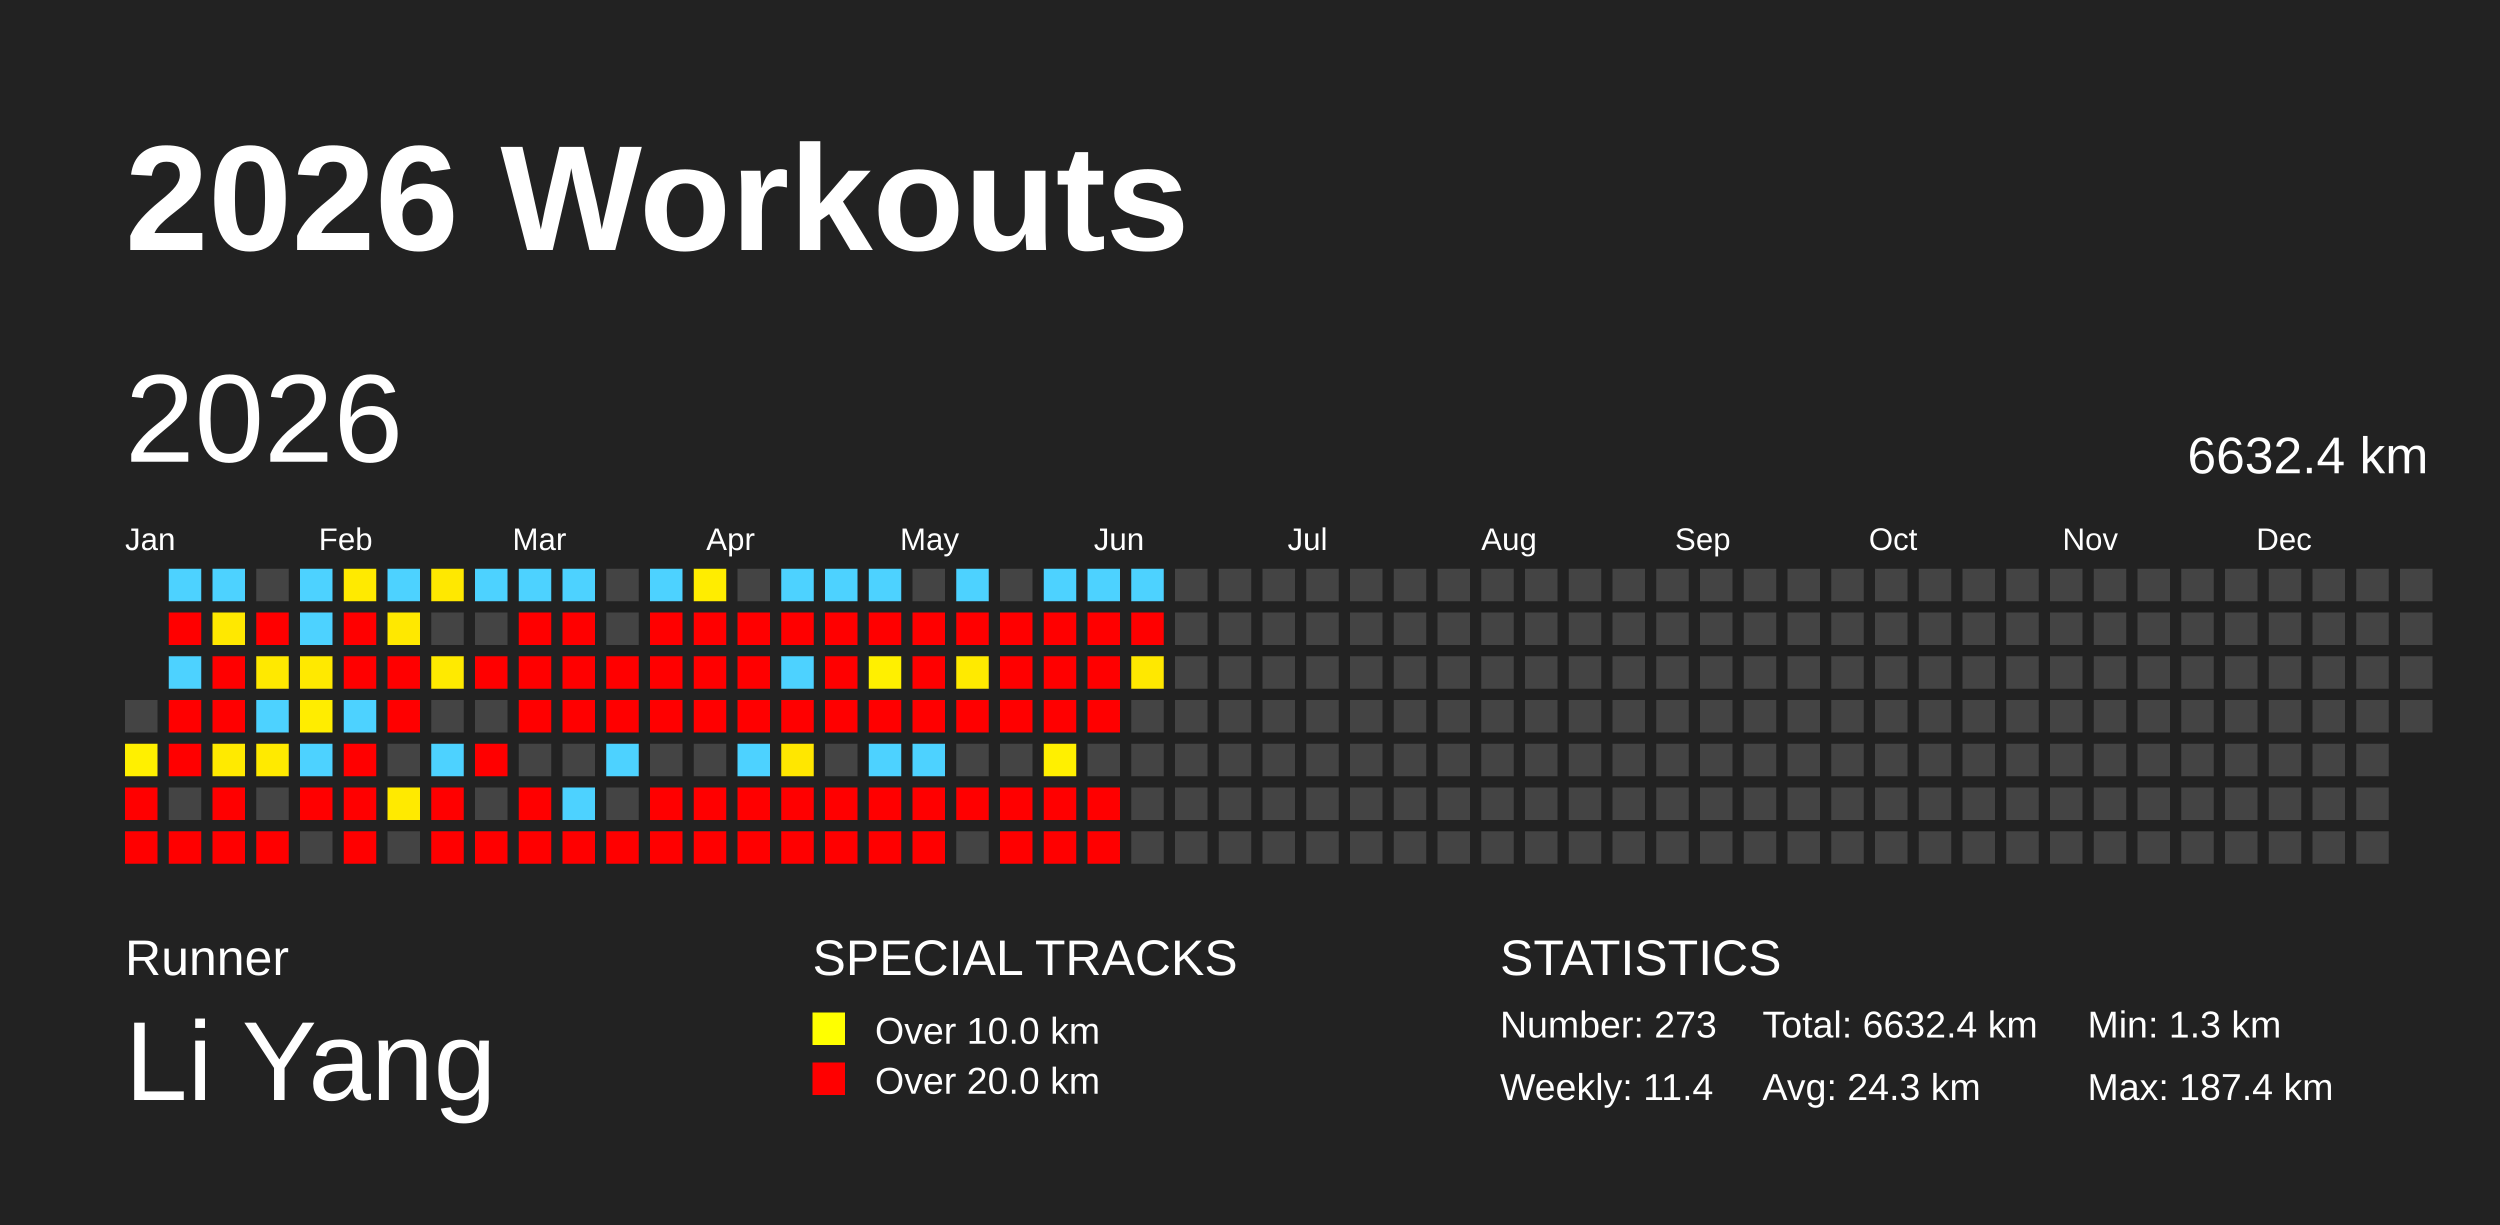
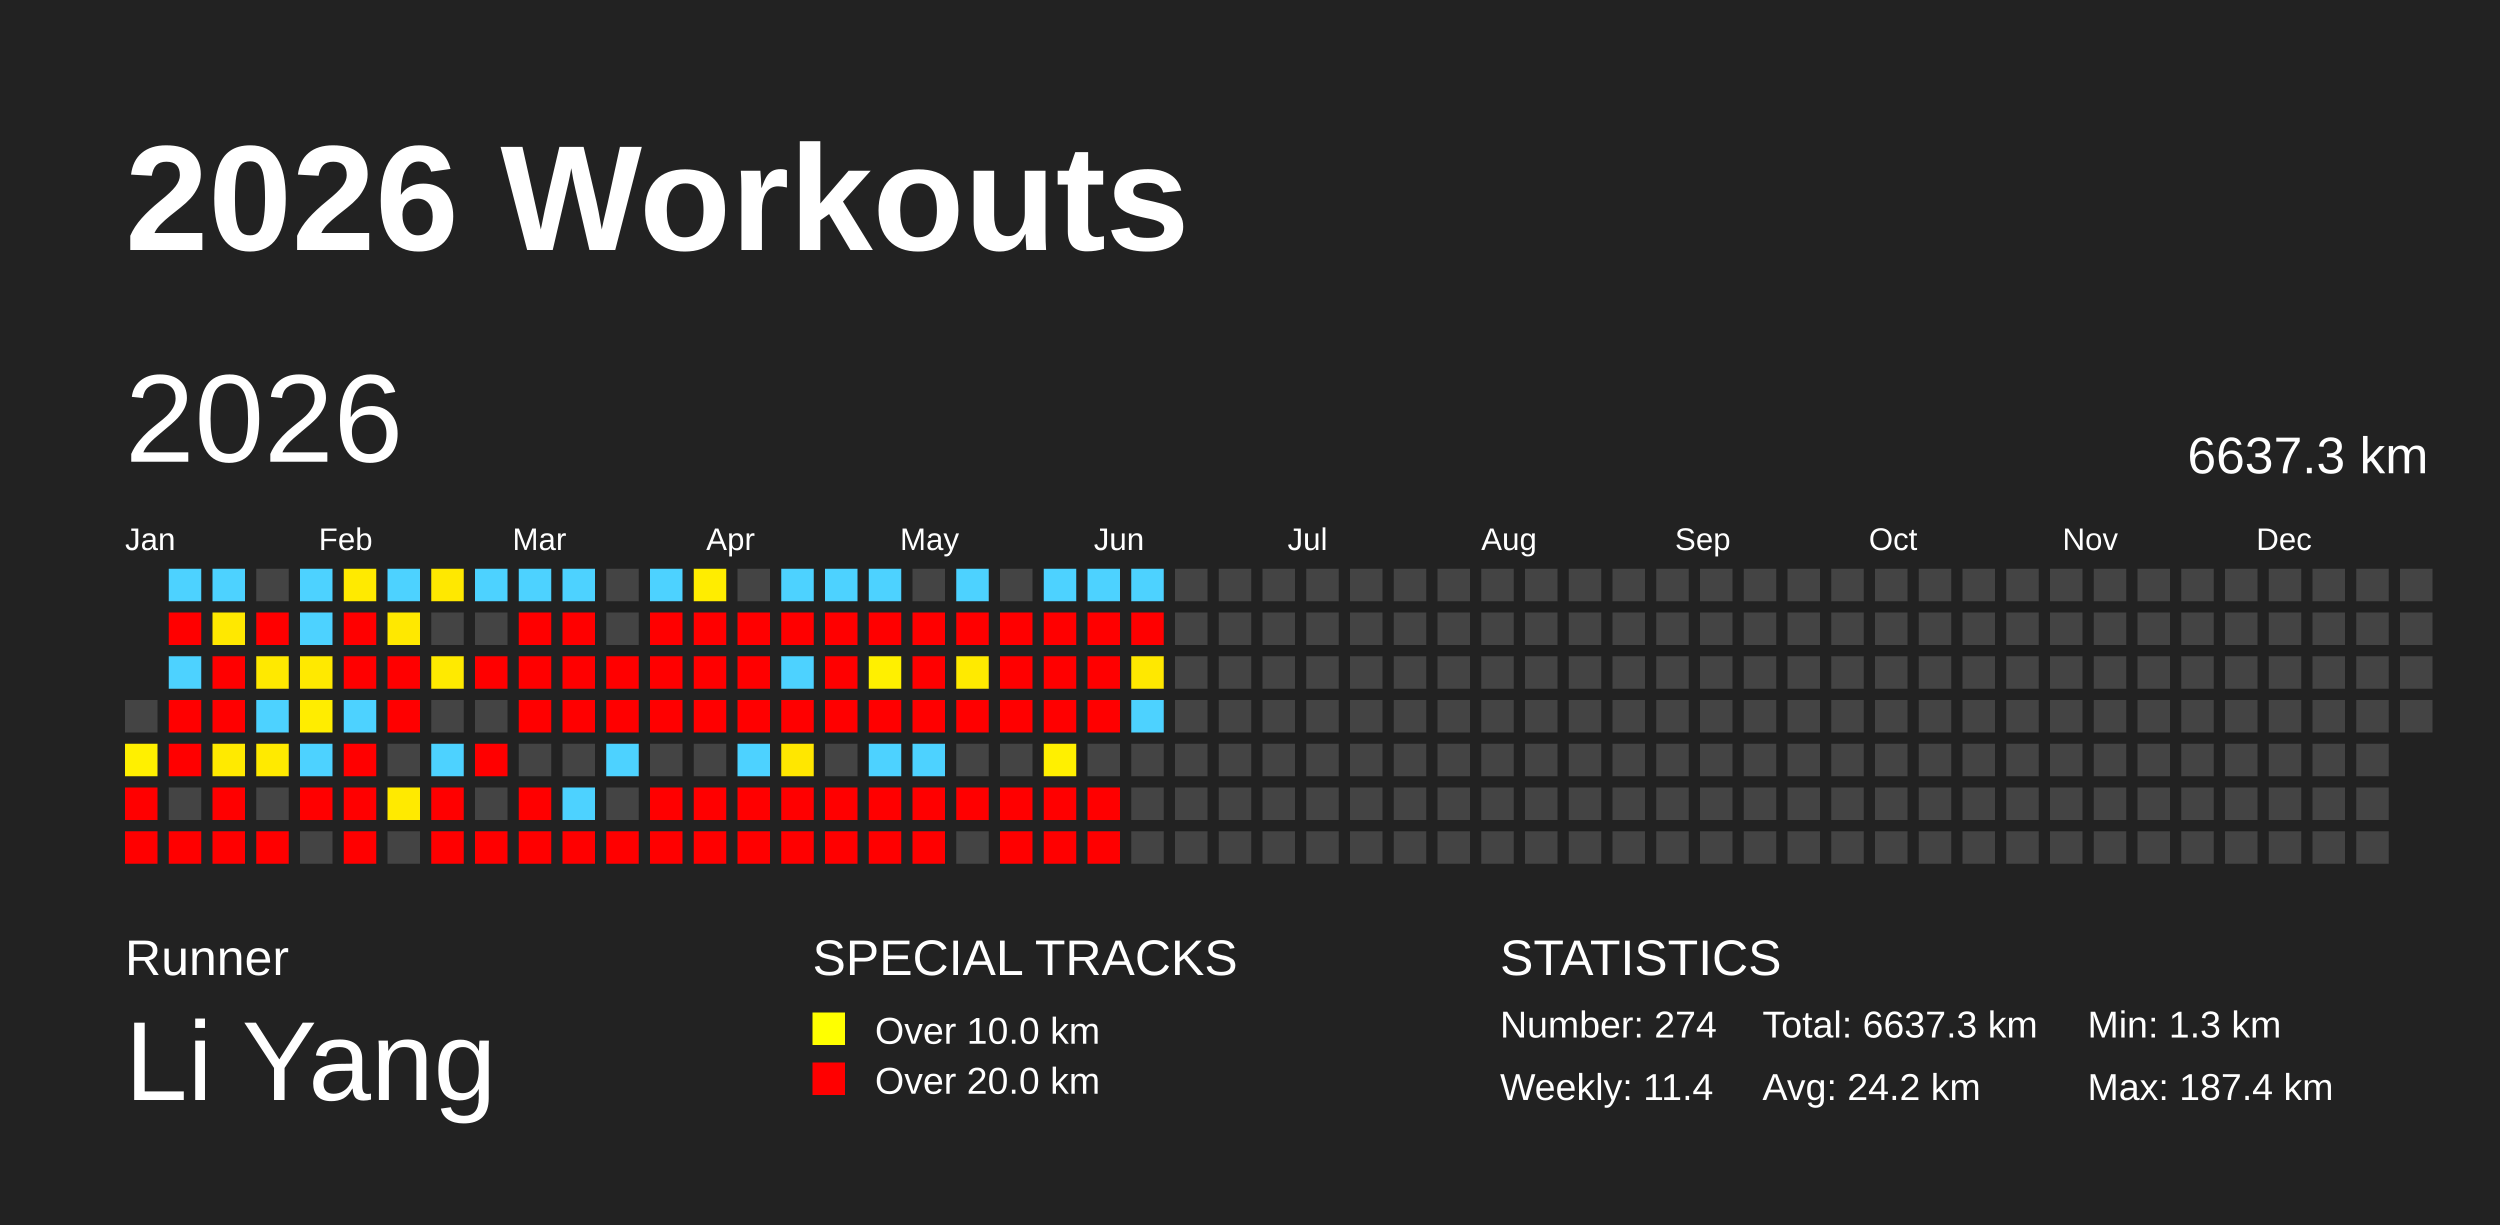
<svg xmlns="http://www.w3.org/2000/svg" baseProfile="full" height="98mm" version="1.1" viewBox="0,0,200,98" width="200mm">
  <defs />
  <rect fill="#222222" height="98" width="200" x="0" y="0" />
  <text fill="#FFFFFF" style="font-size:12px; font-family:Arial; font-weight:bold;" x="10" y="20">2026 Workouts</text>
  <text fill="#FFFFFF" style="font-size:4px; font-family:Arial" x="10" y="78">Runner</text>
  <text fill="#FFFFFF" style="font-size:9px; font-family:Arial" x="10" y="88">Li Yang</text>
  <text fill="#FFFFFF" style="font-size:4px; font-family:Arial" x="65" y="78">SPECIAL TRACKS</text>
  <rect fill="yellow" height="2.6" width="2.6" x="65" y="81" />
  <text fill="#FFFFFF" style="font-size:3px; font-family:Arial" x="70" y="83.5">Over 10.0 km</text>
  <rect fill="red" height="2.6" width="2.6" x="65" y="85" />
  <text fill="#FFFFFF" style="font-size:3px; font-family:Arial" x="70" y="87.5">Over 20.0 km</text>
  <text fill="#FFFFFF" style="font-size:4px; font-family:Arial" x="120" y="78">STATISTICS</text>
-   <text fill="#FFFFFF" style="font-size:3px; font-family:Arial" x="120" y="83">Number: 273</text>
+   <text fill="#FFFFFF" style="font-size:3px; font-family:Arial" x="120" y="83">Number: 274</text>
  <text fill="#FFFFFF" style="font-size:3px; font-family:Arial" x="120" y="88">Weekly: 11.4</text>
-   <text fill="#FFFFFF" style="font-size:3px; font-family:Arial" x="141" y="83">Total: 6632.4 km</text>
-   <text fill="#FFFFFF" style="font-size:3px; font-family:Arial" x="141" y="88">Avg: 24.3 km</text>
+   <text fill="#FFFFFF" style="font-size:3px; font-family:Arial" x="141" y="83">Total: 6637.3 km</text>
+   <text fill="#FFFFFF" style="font-size:3px; font-family:Arial" x="141" y="88">Avg: 24.2 km</text>
  <text fill="#FFFFFF" style="font-size:3px; font-family:Arial" x="167" y="83">Min: 1.3 km</text>
  <text fill="#FFFFFF" style="font-size:3px; font-family:Arial" x="167" y="88">Max: 187.4 km</text>
  <text dominant-baseline="hanging" fill="#FFFFFF" style="font-size:10.0px; font-family:Arial;" x="10" y="30">2026</text>
-   <text dominant-baseline="hanging" fill="#FFFFFF" style="font-size:4.125px; font-family:Arial;" x="175" y="35">6632.4 km</text>
+   <text dominant-baseline="hanging" fill="#FFFFFF" style="font-size:4.125px; font-family:Arial;" x="175" y="35">6637.3 km</text>
  <text fill="#FFFFFF" style="font-size:2.5px; font-family:Arial" x="10.0" y="44">Jan</text>
  <text fill="#FFFFFF" style="font-size:2.5px; font-family:Arial" x="25.5" y="44">Feb</text>
  <text fill="#FFFFFF" style="font-size:2.5px; font-family:Arial" x="41.0" y="44">Mar</text>
  <text fill="#FFFFFF" style="font-size:2.5px; font-family:Arial" x="56.5" y="44">Apr</text>
  <text fill="#FFFFFF" style="font-size:2.5px; font-family:Arial" x="72.0" y="44">May</text>
  <text fill="#FFFFFF" style="font-size:2.5px; font-family:Arial" x="87.5" y="44">Jun</text>
  <text fill="#FFFFFF" style="font-size:2.5px; font-family:Arial" x="103.0" y="44">Jul</text>
  <text fill="#FFFFFF" style="font-size:2.5px; font-family:Arial" x="118.5" y="44">Aug</text>
  <text fill="#FFFFFF" style="font-size:2.5px; font-family:Arial" x="134.0" y="44">Sep</text>
  <text fill="#FFFFFF" style="font-size:2.5px; font-family:Arial" x="149.5" y="44">Oct</text>
  <text fill="#FFFFFF" style="font-size:2.5px; font-family:Arial" x="165.0" y="44">Nov</text>
  <text fill="#FFFFFF" style="font-size:2.5px; font-family:Arial" x="180.5" y="44">Dec</text>
  <rect fill="#444444" height="2.6" width="2.6" x="10.0" y="56.0" />
  <rect fill="#fff000" height="2.6" width="2.6" x="10.0" y="59.5" />
  <rect fill="red" height="2.6" width="2.6" x="10.0" y="63.0" />
  <rect fill="red" height="2.6" width="2.6" x="10.0" y="66.5" />
  <rect fill="#4dd2ff" height="2.6" width="2.6" x="13.5" y="45.5" />
  <rect fill="red" height="2.6" width="2.6" x="13.5" y="49.0" />
  <rect fill="#4dd2ff" height="2.6" width="2.6" x="13.5" y="52.5" />
  <rect fill="red" height="2.6" width="2.6" x="13.5" y="56.0" />
  <rect fill="red" height="2.6" width="2.6" x="13.5" y="59.5" />
  <rect fill="#444444" height="2.6" width="2.6" x="13.5" y="63.0" />
  <rect fill="red" height="2.6" width="2.6" x="13.5" y="66.5" />
  <rect fill="#4dd2ff" height="2.6" width="2.6" x="17.0" y="45.5" />
  <rect fill="#ffe800" height="2.6" width="2.6" x="17.0" y="49.0" />
  <rect fill="red" height="2.6" width="2.6" x="17.0" y="52.5" />
  <rect fill="red" height="2.6" width="2.6" x="17.0" y="56.0" />
  <rect fill="#ffea00" height="2.6" width="2.6" x="17.0" y="59.5" />
  <rect fill="red" height="2.6" width="2.6" x="17.0" y="63.0" />
  <rect fill="red" height="2.6" width="2.6" x="17.0" y="66.5" />
  <rect fill="#444444" height="2.6" width="2.6" x="20.5" y="45.5" />
  <rect fill="red" height="2.6" width="2.6" x="20.5" y="49.0" />
  <rect fill="#ffe900" height="2.6" width="2.6" x="20.5" y="52.5" />
  <rect fill="#4dd2ff" height="2.6" width="2.6" x="20.5" y="56.0" />
  <rect fill="#ffea00" height="2.6" width="2.6" x="20.5" y="59.5" />
  <rect fill="#444444" height="2.6" width="2.6" x="20.5" y="63.0" />
  <rect fill="red" height="2.6" width="2.6" x="20.5" y="66.5" />
  <rect fill="#4dd2ff" height="2.6" width="2.6" x="24.0" y="45.5" />
  <rect fill="#4dd2ff" height="2.6" width="2.6" x="24.0" y="49.0" />
  <rect fill="#ffe900" height="2.6" width="2.6" x="24.0" y="52.5" />
  <rect fill="#ffed00" height="2.6" width="2.6" x="24.0" y="56.0" />
  <rect fill="#4dd2ff" height="2.6" width="2.6" x="24.0" y="59.5" />
  <rect fill="red" height="2.6" width="2.6" x="24.0" y="63.0" />
  <rect fill="#444444" height="2.6" width="2.6" x="24.0" y="66.5" />
  <rect fill="#ffea00" height="2.6" width="2.6" x="27.5" y="45.5" />
  <rect fill="red" height="2.6" width="2.6" x="27.5" y="49.0" />
  <rect fill="red" height="2.6" width="2.6" x="27.5" y="52.5" />
  <rect fill="#4dd2ff" height="2.6" width="2.6" x="27.5" y="56.0" />
  <rect fill="red" height="2.6" width="2.6" x="27.5" y="59.5" />
  <rect fill="red" height="2.6" width="2.6" x="27.5" y="63.0" />
  <rect fill="red" height="2.6" width="2.6" x="27.5" y="66.5" />
  <rect fill="#4dd2ff" height="2.6" width="2.6" x="31.0" y="45.5" />
  <rect fill="#ffe800" height="2.6" width="2.6" x="31.0" y="49.0" />
  <rect fill="red" height="2.6" width="2.6" x="31.0" y="52.5" />
  <rect fill="red" height="2.6" width="2.6" x="31.0" y="56.0" />
  <rect fill="#444444" height="2.6" width="2.6" x="31.0" y="59.5" />
  <rect fill="#ffea00" height="2.6" width="2.6" x="31.0" y="63.0" />
  <rect fill="#444444" height="2.6" width="2.6" x="31.0" y="66.5" />
  <rect fill="#ffe800" height="2.6" width="2.6" x="34.5" y="45.5" />
  <rect fill="#444444" height="2.6" width="2.6" x="34.5" y="49.0" />
  <rect fill="#ffea00" height="2.6" width="2.6" x="34.5" y="52.5" />
  <rect fill="#444444" height="2.6" width="2.6" x="34.5" y="56.0" />
  <rect fill="#4dd2ff" height="2.6" width="2.6" x="34.5" y="59.5" />
  <rect fill="red" height="2.6" width="2.6" x="34.5" y="63.0" />
  <rect fill="red" height="2.6" width="2.6" x="34.5" y="66.5" />
  <rect fill="#4dd2ff" height="2.6" width="2.6" x="38.0" y="45.5" />
  <rect fill="#444444" height="2.6" width="2.6" x="38.0" y="49.0" />
  <rect fill="red" height="2.6" width="2.6" x="38.0" y="52.5" />
  <rect fill="#444444" height="2.6" width="2.6" x="38.0" y="56.0" />
  <rect fill="red" height="2.6" width="2.6" x="38.0" y="59.5" />
  <rect fill="#444444" height="2.6" width="2.6" x="38.0" y="63.0" />
  <rect fill="red" height="2.6" width="2.6" x="38.0" y="66.5" />
  <rect fill="#4dd2ff" height="2.6" width="2.6" x="41.5" y="45.5" />
  <rect fill="red" height="2.6" width="2.6" x="41.5" y="49.0" />
  <rect fill="red" height="2.6" width="2.6" x="41.5" y="52.5" />
  <rect fill="red" height="2.6" width="2.6" x="41.5" y="56.0" />
  <rect fill="#444444" height="2.6" width="2.6" x="41.5" y="59.5" />
  <rect fill="red" height="2.6" width="2.6" x="41.5" y="63.0" />
  <rect fill="red" height="2.6" width="2.6" x="41.5" y="66.5" />
  <rect fill="#4dd2ff" height="2.6" width="2.6" x="45.0" y="45.5" />
  <rect fill="red" height="2.6" width="2.6" x="45.0" y="49.0" />
  <rect fill="red" height="2.6" width="2.6" x="45.0" y="52.5" />
  <rect fill="red" height="2.6" width="2.6" x="45.0" y="56.0" />
  <rect fill="#444444" height="2.6" width="2.6" x="45.0" y="59.5" />
  <rect fill="#4dd2ff" height="2.6" width="2.6" x="45.0" y="63.0" />
  <rect fill="red" height="2.6" width="2.6" x="45.0" y="66.5" />
  <rect fill="#444444" height="2.6" width="2.6" x="48.5" y="45.5" />
  <rect fill="#444444" height="2.6" width="2.6" x="48.5" y="49.0" />
  <rect fill="red" height="2.6" width="2.6" x="48.5" y="52.5" />
  <rect fill="red" height="2.6" width="2.6" x="48.5" y="56.0" />
  <rect fill="#4dd2ff" height="2.6" width="2.6" x="48.5" y="59.5" />
  <rect fill="#444444" height="2.6" width="2.6" x="48.5" y="63.0" />
  <rect fill="red" height="2.6" width="2.6" x="48.5" y="66.5" />
  <rect fill="#4dd2ff" height="2.6" width="2.6" x="52.0" y="45.5" />
  <rect fill="red" height="2.6" width="2.6" x="52.0" y="49.0" />
  <rect fill="red" height="2.6" width="2.6" x="52.0" y="52.5" />
  <rect fill="red" height="2.6" width="2.6" x="52.0" y="56.0" />
  <rect fill="#444444" height="2.6" width="2.6" x="52.0" y="59.5" />
  <rect fill="red" height="2.6" width="2.6" x="52.0" y="63.0" />
  <rect fill="red" height="2.6" width="2.6" x="52.0" y="66.5" />
  <rect fill="#ffed00" height="2.6" width="2.6" x="55.5" y="45.5" />
  <rect fill="red" height="2.6" width="2.6" x="55.5" y="49.0" />
  <rect fill="red" height="2.6" width="2.6" x="55.5" y="52.5" />
  <rect fill="red" height="2.6" width="2.6" x="55.5" y="56.0" />
  <rect fill="#444444" height="2.6" width="2.6" x="55.5" y="59.5" />
  <rect fill="red" height="2.6" width="2.6" x="55.5" y="63.0" />
  <rect fill="red" height="2.6" width="2.6" x="55.5" y="66.5" />
  <rect fill="#444444" height="2.6" width="2.6" x="59.0" y="45.5" />
  <rect fill="red" height="2.6" width="2.6" x="59.0" y="49.0" />
  <rect fill="red" height="2.6" width="2.6" x="59.0" y="52.5" />
  <rect fill="red" height="2.6" width="2.6" x="59.0" y="56.0" />
  <rect fill="#4dd2ff" height="2.6" width="2.6" x="59.0" y="59.5" />
  <rect fill="red" height="2.6" width="2.6" x="59.0" y="63.0" />
  <rect fill="red" height="2.6" width="2.6" x="59.0" y="66.5" />
  <rect fill="#4dd2ff" height="2.6" width="2.6" x="62.5" y="45.5" />
  <rect fill="red" height="2.6" width="2.6" x="62.5" y="49.0" />
  <rect fill="#4dd2ff" height="2.6" width="2.6" x="62.5" y="52.5" />
  <rect fill="red" height="2.6" width="2.6" x="62.5" y="56.0" />
  <rect fill="#ffe700" height="2.6" width="2.6" x="62.5" y="59.5" />
  <rect fill="red" height="2.6" width="2.6" x="62.5" y="63.0" />
  <rect fill="red" height="2.6" width="2.6" x="62.5" y="66.5" />
  <rect fill="#4dd2ff" height="2.6" width="2.6" x="66.0" y="45.5" />
  <rect fill="red" height="2.6" width="2.6" x="66.0" y="49.0" />
  <rect fill="red" height="2.6" width="2.6" x="66.0" y="52.5" />
  <rect fill="red" height="2.6" width="2.6" x="66.0" y="56.0" />
  <rect fill="#444444" height="2.6" width="2.6" x="66.0" y="59.5" />
  <rect fill="red" height="2.6" width="2.6" x="66.0" y="63.0" />
  <rect fill="red" height="2.6" width="2.6" x="66.0" y="66.5" />
  <rect fill="#4dd2ff" height="2.6" width="2.6" x="69.5" y="45.5" />
  <rect fill="red" height="2.6" width="2.6" x="69.5" y="49.0" />
  <rect fill="#fff000" height="2.6" width="2.6" x="69.5" y="52.5" />
  <rect fill="red" height="2.6" width="2.6" x="69.5" y="56.0" />
  <rect fill="#4dd2ff" height="2.6" width="2.6" x="69.5" y="59.5" />
  <rect fill="red" height="2.6" width="2.6" x="69.5" y="63.0" />
  <rect fill="red" height="2.6" width="2.6" x="69.5" y="66.5" />
  <rect fill="#444444" height="2.6" width="2.6" x="73.0" y="45.5" />
  <rect fill="red" height="2.6" width="2.6" x="73.0" y="49.0" />
  <rect fill="red" height="2.6" width="2.6" x="73.0" y="52.5" />
  <rect fill="red" height="2.6" width="2.6" x="73.0" y="56.0" />
  <rect fill="#4dd2ff" height="2.6" width="2.6" x="73.0" y="59.5" />
  <rect fill="red" height="2.6" width="2.6" x="73.0" y="63.0" />
  <rect fill="red" height="2.6" width="2.6" x="73.0" y="66.5" />
  <rect fill="#4dd2ff" height="2.6" width="2.6" x="76.5" y="45.5" />
  <rect fill="red" height="2.6" width="2.6" x="76.5" y="49.0" />
  <rect fill="#ffea00" height="2.6" width="2.6" x="76.5" y="52.5" />
  <rect fill="red" height="2.6" width="2.6" x="76.5" y="56.0" />
  <rect fill="#444444" height="2.6" width="2.6" x="76.5" y="59.5" />
  <rect fill="red" height="2.6" width="2.6" x="76.5" y="63.0" />
  <rect fill="#444444" height="2.6" width="2.6" x="76.5" y="66.5" />
  <rect fill="#444444" height="2.6" width="2.6" x="80.0" y="45.5" />
  <rect fill="red" height="2.6" width="2.6" x="80.0" y="49.0" />
  <rect fill="red" height="2.6" width="2.6" x="80.0" y="52.5" />
  <rect fill="red" height="2.6" width="2.6" x="80.0" y="56.0" />
  <rect fill="#444444" height="2.6" width="2.6" x="80.0" y="59.5" />
  <rect fill="red" height="2.6" width="2.6" x="80.0" y="63.0" />
  <rect fill="red" height="2.6" width="2.6" x="80.0" y="66.5" />
  <rect fill="#4dd2ff" height="2.6" width="2.6" x="83.5" y="45.5" />
  <rect fill="red" height="2.6" width="2.6" x="83.5" y="49.0" />
  <rect fill="red" height="2.6" width="2.6" x="83.5" y="52.5" />
  <rect fill="red" height="2.6" width="2.6" x="83.5" y="56.0" />
  <rect fill="#fff000" height="2.6" width="2.6" x="83.5" y="59.5" />
  <rect fill="red" height="2.6" width="2.6" x="83.5" y="63.0" />
  <rect fill="red" height="2.6" width="2.6" x="83.5" y="66.5" />
  <rect fill="#4dd2ff" height="2.6" width="2.6" x="87.0" y="45.5" />
  <rect fill="red" height="2.6" width="2.6" x="87.0" y="49.0" />
  <rect fill="red" height="2.6" width="2.6" x="87.0" y="52.5" />
  <rect fill="red" height="2.6" width="2.6" x="87.0" y="56.0" />
  <rect fill="#444444" height="2.6" width="2.6" x="87.0" y="59.5" />
  <rect fill="red" height="2.6" width="2.6" x="87.0" y="63.0" />
  <rect fill="red" height="2.6" width="2.6" x="87.0" y="66.5" />
  <rect fill="#4dd2ff" height="2.6" width="2.6" x="90.5" y="45.5" />
  <rect fill="red" height="2.6" width="2.6" x="90.5" y="49.0" />
  <rect fill="#ffe800" height="2.6" width="2.6" x="90.5" y="52.5" />
-   <rect fill="#444444" height="2.6" width="2.6" x="90.5" y="56.0" />
+   <rect fill="#4dd2ff" height="2.6" width="2.6" x="90.5" y="56.0" />
  <rect fill="#444444" height="2.6" width="2.6" x="90.5" y="59.5" />
  <rect fill="#444444" height="2.6" width="2.6" x="90.5" y="63.0" />
  <rect fill="#444444" height="2.6" width="2.6" x="90.5" y="66.5" />
  <rect fill="#444444" height="2.6" width="2.6" x="94.0" y="45.5" />
  <rect fill="#444444" height="2.6" width="2.6" x="94.0" y="49.0" />
  <rect fill="#444444" height="2.6" width="2.6" x="94.0" y="52.5" />
  <rect fill="#444444" height="2.6" width="2.6" x="94.0" y="56.0" />
  <rect fill="#444444" height="2.6" width="2.6" x="94.0" y="59.5" />
  <rect fill="#444444" height="2.6" width="2.6" x="94.0" y="63.0" />
  <rect fill="#444444" height="2.6" width="2.6" x="94.0" y="66.5" />
  <rect fill="#444444" height="2.6" width="2.6" x="97.5" y="45.5" />
  <rect fill="#444444" height="2.6" width="2.6" x="97.5" y="49.0" />
  <rect fill="#444444" height="2.6" width="2.6" x="97.5" y="52.5" />
  <rect fill="#444444" height="2.6" width="2.6" x="97.5" y="56.0" />
  <rect fill="#444444" height="2.6" width="2.6" x="97.5" y="59.5" />
  <rect fill="#444444" height="2.6" width="2.6" x="97.5" y="63.0" />
  <rect fill="#444444" height="2.6" width="2.6" x="97.5" y="66.5" />
  <rect fill="#444444" height="2.6" width="2.6" x="101.0" y="45.5" />
  <rect fill="#444444" height="2.6" width="2.6" x="101.0" y="49.0" />
  <rect fill="#444444" height="2.6" width="2.6" x="101.0" y="52.5" />
  <rect fill="#444444" height="2.6" width="2.6" x="101.0" y="56.0" />
  <rect fill="#444444" height="2.6" width="2.6" x="101.0" y="59.5" />
  <rect fill="#444444" height="2.6" width="2.6" x="101.0" y="63.0" />
  <rect fill="#444444" height="2.6" width="2.6" x="101.0" y="66.5" />
  <rect fill="#444444" height="2.6" width="2.6" x="104.5" y="45.5" />
  <rect fill="#444444" height="2.6" width="2.6" x="104.5" y="49.0" />
  <rect fill="#444444" height="2.6" width="2.6" x="104.5" y="52.5" />
  <rect fill="#444444" height="2.6" width="2.6" x="104.5" y="56.0" />
  <rect fill="#444444" height="2.6" width="2.6" x="104.5" y="59.5" />
  <rect fill="#444444" height="2.6" width="2.6" x="104.5" y="63.0" />
  <rect fill="#444444" height="2.6" width="2.6" x="104.5" y="66.5" />
  <rect fill="#444444" height="2.6" width="2.6" x="108.0" y="45.5" />
  <rect fill="#444444" height="2.6" width="2.6" x="108.0" y="49.0" />
  <rect fill="#444444" height="2.6" width="2.6" x="108.0" y="52.5" />
  <rect fill="#444444" height="2.6" width="2.6" x="108.0" y="56.0" />
  <rect fill="#444444" height="2.6" width="2.6" x="108.0" y="59.5" />
  <rect fill="#444444" height="2.6" width="2.6" x="108.0" y="63.0" />
  <rect fill="#444444" height="2.6" width="2.6" x="108.0" y="66.5" />
  <rect fill="#444444" height="2.6" width="2.6" x="111.5" y="45.5" />
  <rect fill="#444444" height="2.6" width="2.6" x="111.5" y="49.0" />
  <rect fill="#444444" height="2.6" width="2.6" x="111.5" y="52.5" />
  <rect fill="#444444" height="2.6" width="2.6" x="111.5" y="56.0" />
  <rect fill="#444444" height="2.6" width="2.6" x="111.5" y="59.5" />
  <rect fill="#444444" height="2.6" width="2.6" x="111.5" y="63.0" />
  <rect fill="#444444" height="2.6" width="2.6" x="111.5" y="66.5" />
  <rect fill="#444444" height="2.6" width="2.6" x="115.0" y="45.5" />
  <rect fill="#444444" height="2.6" width="2.6" x="115.0" y="49.0" />
  <rect fill="#444444" height="2.6" width="2.6" x="115.0" y="52.5" />
  <rect fill="#444444" height="2.6" width="2.6" x="115.0" y="56.0" />
  <rect fill="#444444" height="2.6" width="2.6" x="115.0" y="59.5" />
  <rect fill="#444444" height="2.6" width="2.6" x="115.0" y="63.0" />
  <rect fill="#444444" height="2.6" width="2.6" x="115.0" y="66.5" />
  <rect fill="#444444" height="2.6" width="2.6" x="118.5" y="45.5" />
  <rect fill="#444444" height="2.6" width="2.6" x="118.5" y="49.0" />
  <rect fill="#444444" height="2.6" width="2.6" x="118.5" y="52.5" />
  <rect fill="#444444" height="2.6" width="2.6" x="118.5" y="56.0" />
  <rect fill="#444444" height="2.6" width="2.6" x="118.5" y="59.5" />
  <rect fill="#444444" height="2.6" width="2.6" x="118.5" y="63.0" />
  <rect fill="#444444" height="2.6" width="2.6" x="118.5" y="66.5" />
  <rect fill="#444444" height="2.6" width="2.6" x="122.0" y="45.5" />
  <rect fill="#444444" height="2.6" width="2.6" x="122.0" y="49.0" />
  <rect fill="#444444" height="2.6" width="2.6" x="122.0" y="52.5" />
  <rect fill="#444444" height="2.6" width="2.6" x="122.0" y="56.0" />
  <rect fill="#444444" height="2.6" width="2.6" x="122.0" y="59.5" />
  <rect fill="#444444" height="2.6" width="2.6" x="122.0" y="63.0" />
  <rect fill="#444444" height="2.6" width="2.6" x="122.0" y="66.5" />
  <rect fill="#444444" height="2.6" width="2.6" x="125.5" y="45.5" />
  <rect fill="#444444" height="2.6" width="2.6" x="125.5" y="49.0" />
  <rect fill="#444444" height="2.6" width="2.6" x="125.5" y="52.5" />
  <rect fill="#444444" height="2.6" width="2.6" x="125.5" y="56.0" />
  <rect fill="#444444" height="2.6" width="2.6" x="125.5" y="59.5" />
  <rect fill="#444444" height="2.6" width="2.6" x="125.5" y="63.0" />
  <rect fill="#444444" height="2.6" width="2.6" x="125.5" y="66.5" />
  <rect fill="#444444" height="2.6" width="2.6" x="129.0" y="45.5" />
  <rect fill="#444444" height="2.6" width="2.6" x="129.0" y="49.0" />
  <rect fill="#444444" height="2.6" width="2.6" x="129.0" y="52.5" />
  <rect fill="#444444" height="2.6" width="2.6" x="129.0" y="56.0" />
  <rect fill="#444444" height="2.6" width="2.6" x="129.0" y="59.5" />
  <rect fill="#444444" height="2.6" width="2.6" x="129.0" y="63.0" />
  <rect fill="#444444" height="2.6" width="2.6" x="129.0" y="66.5" />
  <rect fill="#444444" height="2.6" width="2.6" x="132.5" y="45.5" />
  <rect fill="#444444" height="2.6" width="2.6" x="132.5" y="49.0" />
  <rect fill="#444444" height="2.6" width="2.6" x="132.5" y="52.5" />
  <rect fill="#444444" height="2.6" width="2.6" x="132.5" y="56.0" />
  <rect fill="#444444" height="2.6" width="2.6" x="132.5" y="59.5" />
  <rect fill="#444444" height="2.6" width="2.6" x="132.5" y="63.0" />
  <rect fill="#444444" height="2.6" width="2.6" x="132.5" y="66.5" />
  <rect fill="#444444" height="2.6" width="2.6" x="136.0" y="45.5" />
  <rect fill="#444444" height="2.6" width="2.6" x="136.0" y="49.0" />
  <rect fill="#444444" height="2.6" width="2.6" x="136.0" y="52.5" />
  <rect fill="#444444" height="2.6" width="2.6" x="136.0" y="56.0" />
  <rect fill="#444444" height="2.6" width="2.6" x="136.0" y="59.5" />
  <rect fill="#444444" height="2.6" width="2.6" x="136.0" y="63.0" />
  <rect fill="#444444" height="2.6" width="2.6" x="136.0" y="66.5" />
  <rect fill="#444444" height="2.6" width="2.6" x="139.5" y="45.5" />
  <rect fill="#444444" height="2.6" width="2.6" x="139.5" y="49.0" />
  <rect fill="#444444" height="2.6" width="2.6" x="139.5" y="52.5" />
  <rect fill="#444444" height="2.6" width="2.6" x="139.5" y="56.0" />
  <rect fill="#444444" height="2.6" width="2.6" x="139.5" y="59.5" />
  <rect fill="#444444" height="2.6" width="2.6" x="139.5" y="63.0" />
  <rect fill="#444444" height="2.6" width="2.6" x="139.5" y="66.5" />
  <rect fill="#444444" height="2.6" width="2.6" x="143.0" y="45.5" />
  <rect fill="#444444" height="2.6" width="2.6" x="143.0" y="49.0" />
  <rect fill="#444444" height="2.6" width="2.6" x="143.0" y="52.5" />
  <rect fill="#444444" height="2.6" width="2.6" x="143.0" y="56.0" />
  <rect fill="#444444" height="2.6" width="2.6" x="143.0" y="59.5" />
  <rect fill="#444444" height="2.6" width="2.6" x="143.0" y="63.0" />
  <rect fill="#444444" height="2.6" width="2.6" x="143.0" y="66.5" />
  <rect fill="#444444" height="2.6" width="2.6" x="146.5" y="45.5" />
  <rect fill="#444444" height="2.6" width="2.6" x="146.5" y="49.0" />
  <rect fill="#444444" height="2.6" width="2.6" x="146.5" y="52.5" />
  <rect fill="#444444" height="2.6" width="2.6" x="146.5" y="56.0" />
  <rect fill="#444444" height="2.6" width="2.6" x="146.5" y="59.5" />
  <rect fill="#444444" height="2.6" width="2.6" x="146.5" y="63.0" />
  <rect fill="#444444" height="2.6" width="2.6" x="146.5" y="66.5" />
  <rect fill="#444444" height="2.6" width="2.6" x="150.0" y="45.5" />
  <rect fill="#444444" height="2.6" width="2.6" x="150.0" y="49.0" />
  <rect fill="#444444" height="2.6" width="2.6" x="150.0" y="52.5" />
  <rect fill="#444444" height="2.6" width="2.6" x="150.0" y="56.0" />
  <rect fill="#444444" height="2.6" width="2.6" x="150.0" y="59.5" />
  <rect fill="#444444" height="2.6" width="2.6" x="150.0" y="63.0" />
  <rect fill="#444444" height="2.6" width="2.6" x="150.0" y="66.5" />
  <rect fill="#444444" height="2.6" width="2.6" x="153.5" y="45.5" />
  <rect fill="#444444" height="2.6" width="2.6" x="153.5" y="49.0" />
  <rect fill="#444444" height="2.6" width="2.6" x="153.5" y="52.5" />
  <rect fill="#444444" height="2.6" width="2.6" x="153.5" y="56.0" />
  <rect fill="#444444" height="2.6" width="2.6" x="153.5" y="59.5" />
  <rect fill="#444444" height="2.6" width="2.6" x="153.5" y="63.0" />
  <rect fill="#444444" height="2.6" width="2.6" x="153.5" y="66.5" />
  <rect fill="#444444" height="2.6" width="2.6" x="157.0" y="45.5" />
  <rect fill="#444444" height="2.6" width="2.6" x="157.0" y="49.0" />
  <rect fill="#444444" height="2.6" width="2.6" x="157.0" y="52.5" />
  <rect fill="#444444" height="2.6" width="2.6" x="157.0" y="56.0" />
  <rect fill="#444444" height="2.6" width="2.6" x="157.0" y="59.5" />
  <rect fill="#444444" height="2.6" width="2.6" x="157.0" y="63.0" />
  <rect fill="#444444" height="2.6" width="2.6" x="157.0" y="66.5" />
  <rect fill="#444444" height="2.6" width="2.6" x="160.5" y="45.5" />
  <rect fill="#444444" height="2.6" width="2.6" x="160.5" y="49.0" />
  <rect fill="#444444" height="2.6" width="2.6" x="160.5" y="52.5" />
  <rect fill="#444444" height="2.6" width="2.6" x="160.5" y="56.0" />
  <rect fill="#444444" height="2.6" width="2.6" x="160.5" y="59.5" />
  <rect fill="#444444" height="2.6" width="2.6" x="160.5" y="63.0" />
  <rect fill="#444444" height="2.6" width="2.6" x="160.5" y="66.5" />
  <rect fill="#444444" height="2.6" width="2.6" x="164.0" y="45.5" />
  <rect fill="#444444" height="2.6" width="2.6" x="164.0" y="49.0" />
  <rect fill="#444444" height="2.6" width="2.6" x="164.0" y="52.5" />
  <rect fill="#444444" height="2.6" width="2.6" x="164.0" y="56.0" />
  <rect fill="#444444" height="2.6" width="2.6" x="164.0" y="59.5" />
  <rect fill="#444444" height="2.6" width="2.6" x="164.0" y="63.0" />
  <rect fill="#444444" height="2.6" width="2.6" x="164.0" y="66.5" />
  <rect fill="#444444" height="2.6" width="2.6" x="167.5" y="45.5" />
  <rect fill="#444444" height="2.6" width="2.6" x="167.5" y="49.0" />
  <rect fill="#444444" height="2.6" width="2.6" x="167.5" y="52.5" />
  <rect fill="#444444" height="2.6" width="2.6" x="167.5" y="56.0" />
  <rect fill="#444444" height="2.6" width="2.6" x="167.5" y="59.5" />
  <rect fill="#444444" height="2.6" width="2.6" x="167.5" y="63.0" />
  <rect fill="#444444" height="2.6" width="2.6" x="167.5" y="66.5" />
  <rect fill="#444444" height="2.6" width="2.6" x="171.0" y="45.5" />
  <rect fill="#444444" height="2.6" width="2.6" x="171.0" y="49.0" />
  <rect fill="#444444" height="2.6" width="2.6" x="171.0" y="52.5" />
  <rect fill="#444444" height="2.6" width="2.6" x="171.0" y="56.0" />
  <rect fill="#444444" height="2.6" width="2.6" x="171.0" y="59.5" />
  <rect fill="#444444" height="2.6" width="2.6" x="171.0" y="63.0" />
  <rect fill="#444444" height="2.6" width="2.6" x="171.0" y="66.5" />
  <rect fill="#444444" height="2.6" width="2.6" x="174.5" y="45.5" />
  <rect fill="#444444" height="2.6" width="2.6" x="174.5" y="49.0" />
  <rect fill="#444444" height="2.6" width="2.6" x="174.5" y="52.5" />
  <rect fill="#444444" height="2.6" width="2.6" x="174.5" y="56.0" />
  <rect fill="#444444" height="2.6" width="2.6" x="174.5" y="59.5" />
  <rect fill="#444444" height="2.6" width="2.6" x="174.5" y="63.0" />
  <rect fill="#444444" height="2.6" width="2.6" x="174.5" y="66.5" />
  <rect fill="#444444" height="2.6" width="2.6" x="178.0" y="45.5" />
  <rect fill="#444444" height="2.6" width="2.6" x="178.0" y="49.0" />
  <rect fill="#444444" height="2.6" width="2.6" x="178.0" y="52.5" />
  <rect fill="#444444" height="2.6" width="2.6" x="178.0" y="56.0" />
  <rect fill="#444444" height="2.6" width="2.6" x="178.0" y="59.5" />
  <rect fill="#444444" height="2.6" width="2.6" x="178.0" y="63.0" />
  <rect fill="#444444" height="2.6" width="2.6" x="178.0" y="66.5" />
  <rect fill="#444444" height="2.6" width="2.6" x="181.5" y="45.5" />
  <rect fill="#444444" height="2.6" width="2.6" x="181.5" y="49.0" />
  <rect fill="#444444" height="2.6" width="2.6" x="181.5" y="52.5" />
  <rect fill="#444444" height="2.6" width="2.6" x="181.5" y="56.0" />
  <rect fill="#444444" height="2.6" width="2.6" x="181.5" y="59.5" />
  <rect fill="#444444" height="2.6" width="2.6" x="181.5" y="63.0" />
  <rect fill="#444444" height="2.6" width="2.6" x="181.5" y="66.5" />
  <rect fill="#444444" height="2.6" width="2.6" x="185.0" y="45.5" />
  <rect fill="#444444" height="2.6" width="2.6" x="185.0" y="49.0" />
  <rect fill="#444444" height="2.6" width="2.6" x="185.0" y="52.5" />
  <rect fill="#444444" height="2.6" width="2.6" x="185.0" y="56.0" />
  <rect fill="#444444" height="2.6" width="2.6" x="185.0" y="59.5" />
  <rect fill="#444444" height="2.6" width="2.6" x="185.0" y="63.0" />
  <rect fill="#444444" height="2.6" width="2.6" x="185.0" y="66.5" />
  <rect fill="#444444" height="2.6" width="2.6" x="188.5" y="45.5" />
  <rect fill="#444444" height="2.6" width="2.6" x="188.5" y="49.0" />
  <rect fill="#444444" height="2.6" width="2.6" x="188.5" y="52.5" />
  <rect fill="#444444" height="2.6" width="2.6" x="188.5" y="56.0" />
  <rect fill="#444444" height="2.6" width="2.6" x="188.5" y="59.5" />
  <rect fill="#444444" height="2.6" width="2.6" x="188.5" y="63.0" />
  <rect fill="#444444" height="2.6" width="2.6" x="188.5" y="66.5" />
  <rect fill="#444444" height="2.6" width="2.6" x="192.0" y="45.5" />
  <rect fill="#444444" height="2.6" width="2.6" x="192.0" y="49.0" />
  <rect fill="#444444" height="2.6" width="2.6" x="192.0" y="52.5" />
  <rect fill="#444444" height="2.6" width="2.6" x="192.0" y="56.0" />
</svg>
